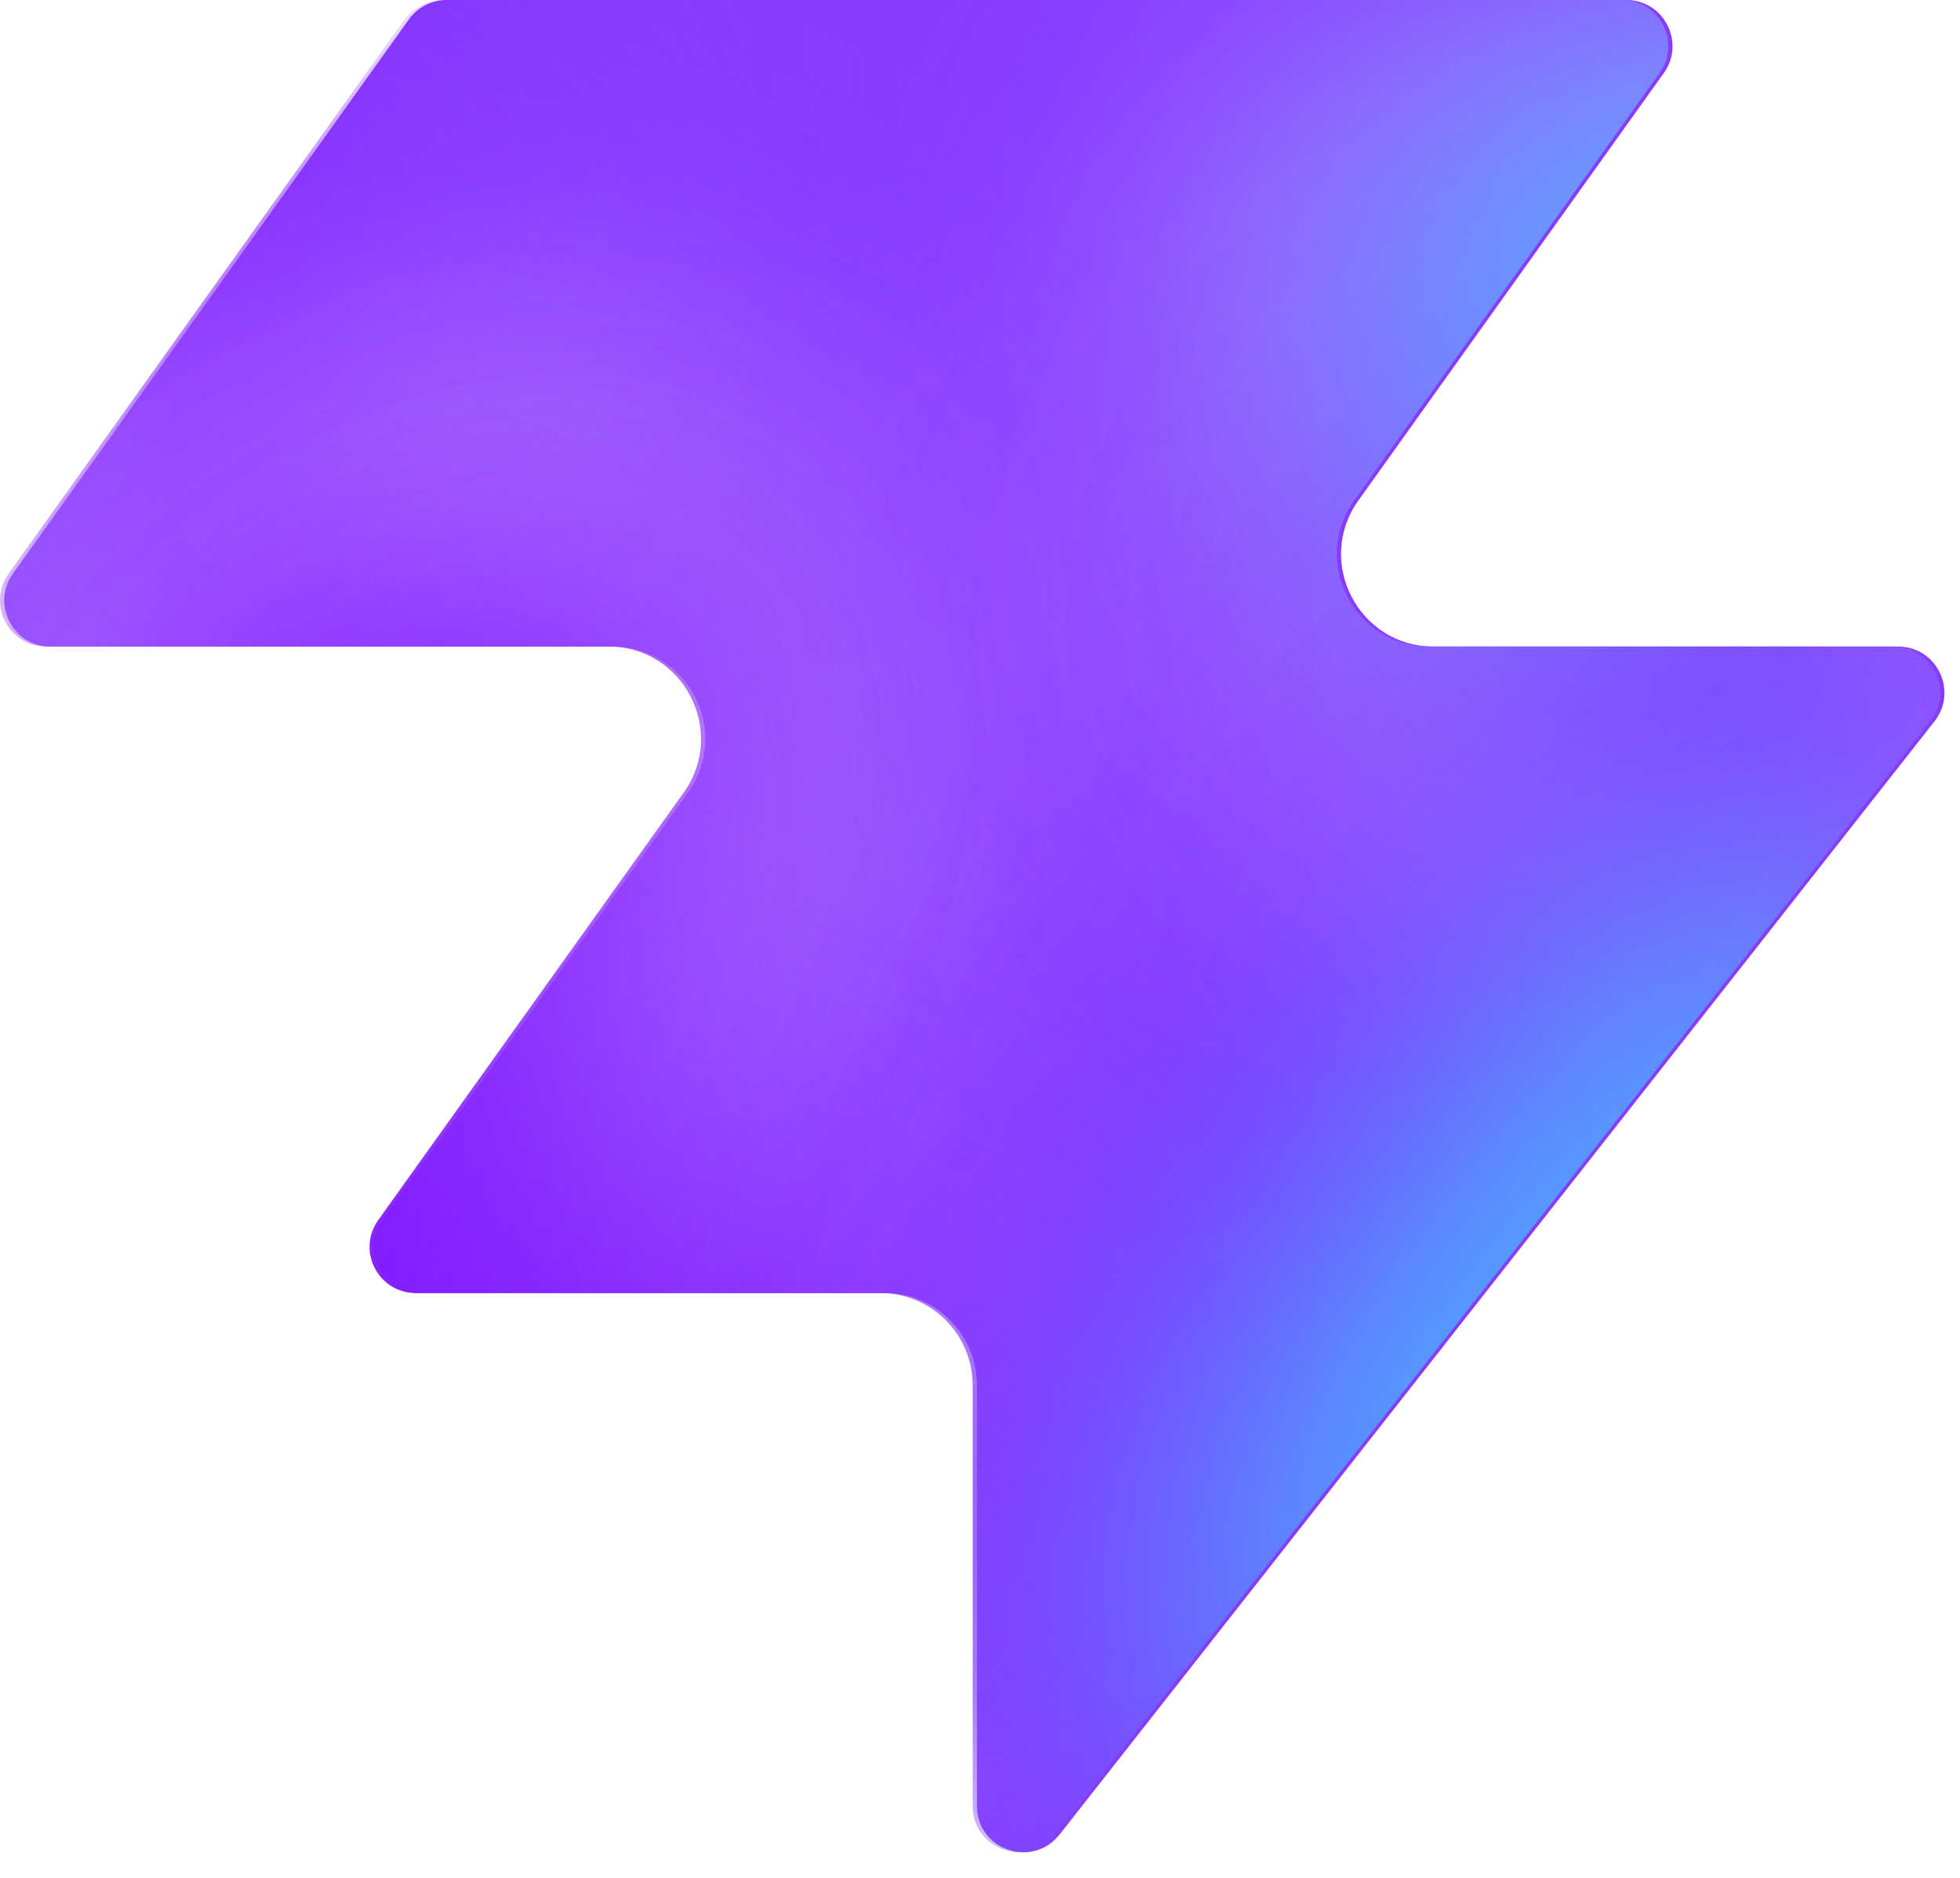
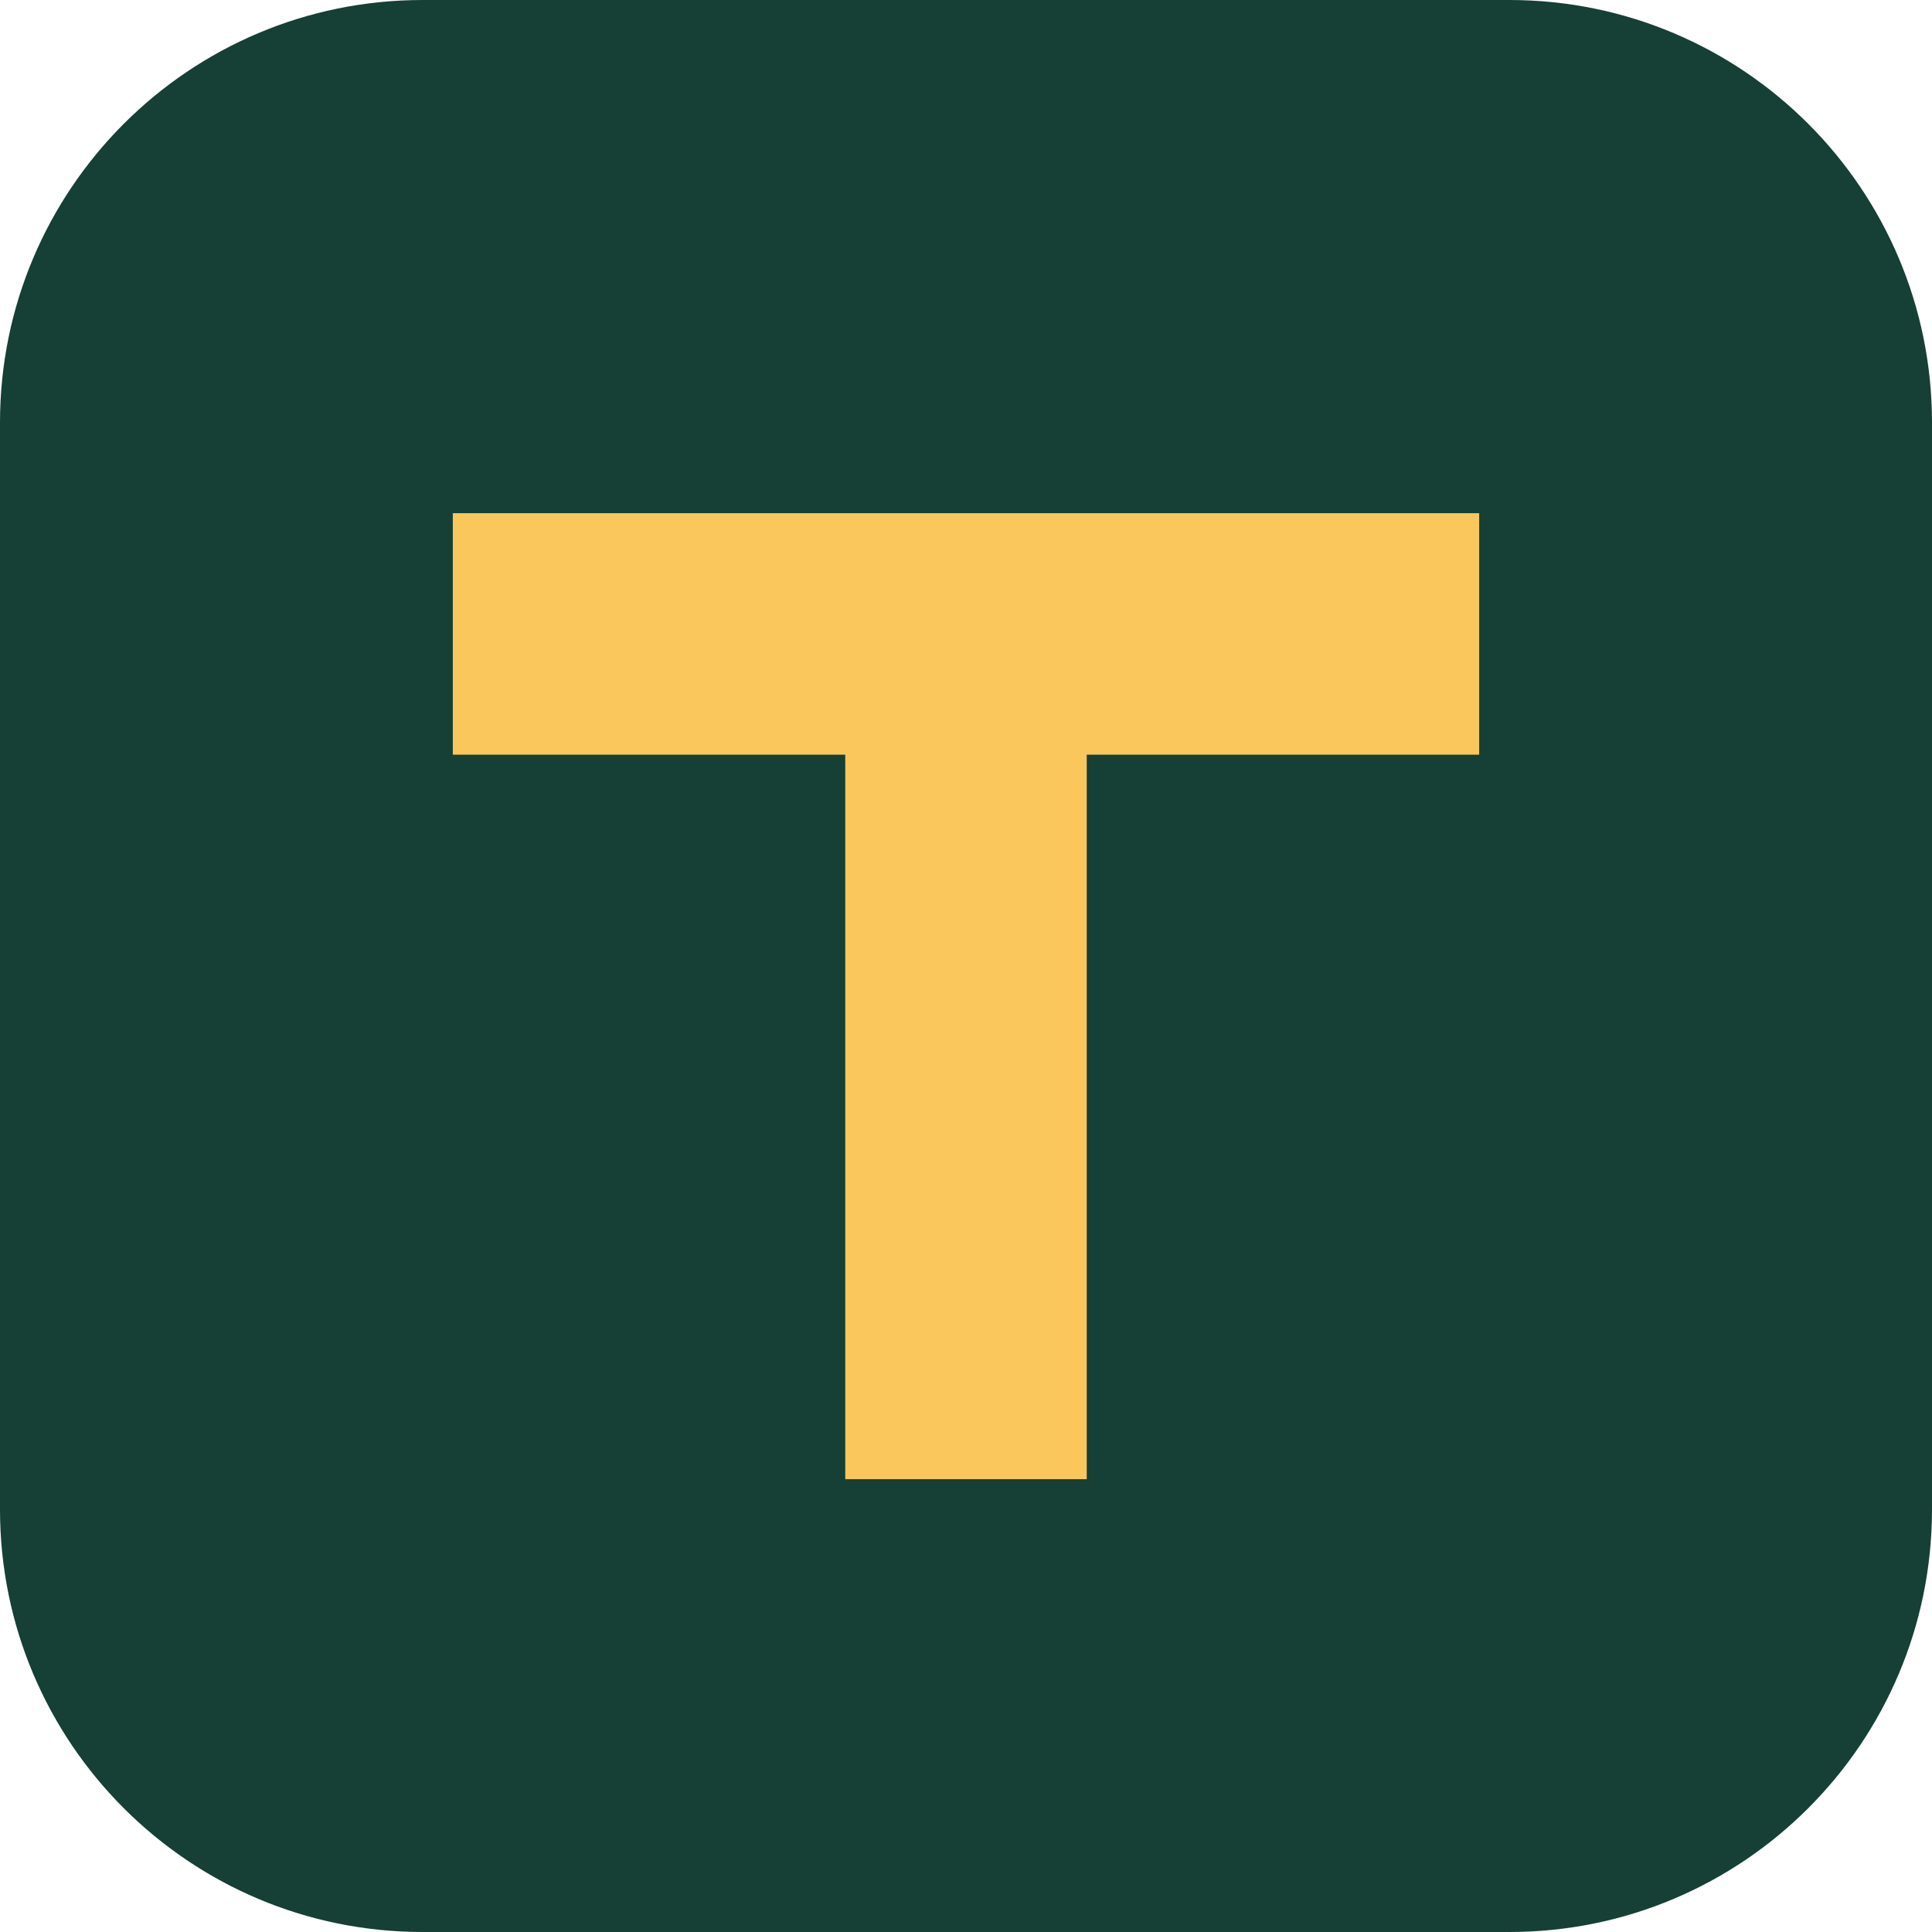
- <svg xmlns="http://www.w3.org/2000/svg" width="48" height="46" fill="none" viewBox="0 0 48 46">
-   <path fill="#863bff" d="M25.946 44.938c-.664.845-2.021.375-2.021-.698V33.937a2.26 2.26 0 0 0-2.262-2.262H10.287c-.92 0-1.456-1.04-.92-1.788l7.48-10.471c1.07-1.497 0-3.578-1.842-3.578H1.237c-.92 0-1.456-1.04-.92-1.788L10.013.474c.214-.297.556-.474.92-.474h28.894c.92 0 1.456 1.04.92 1.788l-7.48 10.471c-1.07 1.498 0 3.579 1.842 3.579h11.377c.943 0 1.473 1.088.89 1.83L25.947 44.94z" style="fill:#863bff;fill:color(display-p3 .525 .23 1);fill-opacity:1" />
-   <mask id="a" width="48" height="46" x="0" y="0" maskUnits="userSpaceOnUse" style="mask-type:alpha">
-     <path fill="#000" d="M25.842 44.938c-.664.844-2.021.375-2.021-.698V33.937a2.26 2.26 0 0 0-2.262-2.262H10.183c-.92 0-1.456-1.04-.92-1.788l7.48-10.471c1.07-1.498 0-3.579-1.842-3.579H1.133c-.92 0-1.456-1.04-.92-1.787L9.91.473c.214-.297.556-.474.92-.474h28.894c.92 0 1.456 1.04.92 1.788l-7.48 10.471c-1.07 1.498 0 3.578 1.842 3.578h11.377c.943 0 1.473 1.088.89 1.832L25.843 44.94z" style="fill:#000;fill-opacity:1" />
-   </mask>
-   <g mask="url(#a)">
-     <g filter="url(#b)">
-       <ellipse cx="5.508" cy="14.704" fill="#ede6ff" rx="5.508" ry="14.704" style="fill:#ede6ff;fill:color(display-p3 .927 .903 1);fill-opacity:1" transform="matrix(.00324 1 1 -.00324 -4.47 31.516)" />
-     </g>
-     <g filter="url(#c)">
-       <ellipse cx="10.399" cy="29.851" fill="#ede6ff" rx="10.399" ry="29.851" style="fill:#ede6ff;fill:color(display-p3 .927 .903 1);fill-opacity:1" transform="matrix(.00324 1 1 -.00324 -39.328 7.883)" />
-     </g>
-     <g filter="url(#d)">
-       <ellipse cx="5.508" cy="30.487" fill="#7e14ff" rx="5.508" ry="30.487" style="fill:#7e14ff;fill:color(display-p3 .492 .077 1);fill-opacity:1" transform="rotate(89.814 -25.913 -14.639)scale(1 -1)" />
-     </g>
-     <g filter="url(#e)">
-       <ellipse cx="5.508" cy="30.599" fill="#7e14ff" rx="5.508" ry="30.599" style="fill:#7e14ff;fill:color(display-p3 .492 .077 1);fill-opacity:1" transform="rotate(89.814 -32.644 -3.334)scale(1 -1)" />
-     </g>
-     <g filter="url(#f)">
-       <ellipse cx="5.508" cy="30.599" fill="#7e14ff" rx="5.508" ry="30.599" style="fill:#7e14ff;fill:color(display-p3 .492 .077 1);fill-opacity:1" transform="matrix(.00324 1 1 -.00324 -34.34 30.47)" />
-     </g>
-     <g filter="url(#g)">
-       <ellipse cx="14.072" cy="22.078" fill="#ede6ff" rx="14.072" ry="22.078" style="fill:#ede6ff;fill:color(display-p3 .927 .903 1);fill-opacity:1" transform="rotate(93.35 24.506 48.493)scale(-1 1)" />
-     </g>
-     <g filter="url(#h)">
-       <ellipse cx="3.47" cy="21.501" fill="#7e14ff" rx="3.47" ry="21.501" style="fill:#7e14ff;fill:color(display-p3 .492 .077 1);fill-opacity:1" transform="rotate(89.009 28.708 47.59)scale(-1 1)" />
-     </g>
-     <g filter="url(#i)">
-       <ellipse cx="3.47" cy="21.501" fill="#7e14ff" rx="3.47" ry="21.501" style="fill:#7e14ff;fill:color(display-p3 .492 .077 1);fill-opacity:1" transform="rotate(89.009 28.708 47.59)scale(-1 1)" />
-     </g>
-     <g filter="url(#j)">
-       <ellipse cx=".387" cy="8.972" fill="#7e14ff" rx="4.407" ry="29.108" style="fill:#7e14ff;fill:color(display-p3 .492 .077 1);fill-opacity:1" transform="rotate(39.51 .387 8.972)" />
-     </g>
-     <g filter="url(#k)">
-       <ellipse cx="47.523" cy="-6.092" fill="#7e14ff" rx="4.407" ry="29.108" style="fill:#7e14ff;fill:color(display-p3 .492 .077 1);fill-opacity:1" transform="rotate(37.892 47.523 -6.092)" />
-     </g>
-     <g filter="url(#l)">
-       <ellipse cx="41.412" cy="6.333" fill="#47bfff" rx="5.971" ry="9.665" style="fill:#47bfff;fill:color(display-p3 .28 .748 1);fill-opacity:1" transform="rotate(37.892 41.412 6.333)" />
-     </g>
-     <g filter="url(#m)">
-       <ellipse cx="-1.879" cy="38.332" fill="#7e14ff" rx="4.407" ry="29.108" style="fill:#7e14ff;fill:color(display-p3 .492 .077 1);fill-opacity:1" transform="rotate(37.892 -1.88 38.332)" />
-     </g>
-     <g filter="url(#n)">
-       <ellipse cx="-1.879" cy="38.332" fill="#7e14ff" rx="4.407" ry="29.108" style="fill:#7e14ff;fill:color(display-p3 .492 .077 1);fill-opacity:1" transform="rotate(37.892 -1.88 38.332)" />
-     </g>
-     <g filter="url(#o)">
-       <ellipse cx="35.651" cy="29.907" fill="#7e14ff" rx="4.407" ry="29.108" style="fill:#7e14ff;fill:color(display-p3 .492 .077 1);fill-opacity:1" transform="rotate(37.892 35.651 29.907)" />
-     </g>
-     <g filter="url(#p)">
-       <ellipse cx="38.418" cy="32.4" fill="#47bfff" rx="5.971" ry="15.297" style="fill:#47bfff;fill:color(display-p3 .28 .748 1);fill-opacity:1" transform="rotate(37.892 38.418 32.4)" />
-     </g>
-   </g>
-   <defs>
-     <filter id="b" width="60.045" height="41.654" x="-19.77" y="16.149" color-interpolation-filters="sRGB" filterUnits="userSpaceOnUse">
-       <feFlood flood-opacity="0" result="BackgroundImageFix" />
-       <feBlend in="SourceGraphic" in2="BackgroundImageFix" result="shape" />
-       <feGaussianBlur result="effect1_foregroundBlur_2002_17158" stdDeviation="7.659" />
-     </filter>
-     <filter id="c" width="90.34" height="51.437" x="-54.613" y="-7.533" color-interpolation-filters="sRGB" filterUnits="userSpaceOnUse">
-       <feFlood flood-opacity="0" result="BackgroundImageFix" />
-       <feBlend in="SourceGraphic" in2="BackgroundImageFix" result="shape" />
-       <feGaussianBlur result="effect1_foregroundBlur_2002_17158" stdDeviation="7.659" />
-     </filter>
-     <filter id="d" width="79.355" height="29.4" x="-49.64" y="2.03" color-interpolation-filters="sRGB" filterUnits="userSpaceOnUse">
-       <feFlood flood-opacity="0" result="BackgroundImageFix" />
-       <feBlend in="SourceGraphic" in2="BackgroundImageFix" result="shape" />
-       <feGaussianBlur result="effect1_foregroundBlur_2002_17158" stdDeviation="4.596" />
-     </filter>
-     <filter id="e" width="79.579" height="29.4" x="-45.045" y="20.029" color-interpolation-filters="sRGB" filterUnits="userSpaceOnUse">
-       <feFlood flood-opacity="0" result="BackgroundImageFix" />
-       <feBlend in="SourceGraphic" in2="BackgroundImageFix" result="shape" />
-       <feGaussianBlur result="effect1_foregroundBlur_2002_17158" stdDeviation="4.596" />
-     </filter>
-     <filter id="f" width="79.579" height="29.4" x="-43.513" y="21.178" color-interpolation-filters="sRGB" filterUnits="userSpaceOnUse">
-       <feFlood flood-opacity="0" result="BackgroundImageFix" />
-       <feBlend in="SourceGraphic" in2="BackgroundImageFix" result="shape" />
-       <feGaussianBlur result="effect1_foregroundBlur_2002_17158" stdDeviation="4.596" />
-     </filter>
-     <filter id="g" width="74.749" height="58.852" x="15.756" y="-17.901" color-interpolation-filters="sRGB" filterUnits="userSpaceOnUse">
-       <feFlood flood-opacity="0" result="BackgroundImageFix" />
-       <feBlend in="SourceGraphic" in2="BackgroundImageFix" result="shape" />
-       <feGaussianBlur result="effect1_foregroundBlur_2002_17158" stdDeviation="7.659" />
-     </filter>
-     <filter id="h" width="61.377" height="25.362" x="23.548" y="2.284" color-interpolation-filters="sRGB" filterUnits="userSpaceOnUse">
-       <feFlood flood-opacity="0" result="BackgroundImageFix" />
-       <feBlend in="SourceGraphic" in2="BackgroundImageFix" result="shape" />
-       <feGaussianBlur result="effect1_foregroundBlur_2002_17158" stdDeviation="4.596" />
-     </filter>
-     <filter id="i" width="61.377" height="25.362" x="23.548" y="2.284" color-interpolation-filters="sRGB" filterUnits="userSpaceOnUse">
-       <feFlood flood-opacity="0" result="BackgroundImageFix" />
-       <feBlend in="SourceGraphic" in2="BackgroundImageFix" result="shape" />
-       <feGaussianBlur result="effect1_foregroundBlur_2002_17158" stdDeviation="4.596" />
-     </filter>
-     <filter id="j" width="56.045" height="63.649" x="-27.636" y="-22.853" color-interpolation-filters="sRGB" filterUnits="userSpaceOnUse">
-       <feFlood flood-opacity="0" result="BackgroundImageFix" />
-       <feBlend in="SourceGraphic" in2="BackgroundImageFix" result="shape" />
-       <feGaussianBlur result="effect1_foregroundBlur_2002_17158" stdDeviation="4.596" />
-     </filter>
-     <filter id="k" width="54.814" height="64.646" x="20.116" y="-38.415" color-interpolation-filters="sRGB" filterUnits="userSpaceOnUse">
-       <feFlood flood-opacity="0" result="BackgroundImageFix" />
-       <feBlend in="SourceGraphic" in2="BackgroundImageFix" result="shape" />
-       <feGaussianBlur result="effect1_foregroundBlur_2002_17158" stdDeviation="4.596" />
-     </filter>
-     <filter id="l" width="33.541" height="35.313" x="24.641" y="-11.323" color-interpolation-filters="sRGB" filterUnits="userSpaceOnUse">
-       <feFlood flood-opacity="0" result="BackgroundImageFix" />
-       <feBlend in="SourceGraphic" in2="BackgroundImageFix" result="shape" />
-       <feGaussianBlur result="effect1_foregroundBlur_2002_17158" stdDeviation="4.596" />
-     </filter>
-     <filter id="m" width="54.814" height="64.646" x="-29.286" y="6.009" color-interpolation-filters="sRGB" filterUnits="userSpaceOnUse">
-       <feFlood flood-opacity="0" result="BackgroundImageFix" />
-       <feBlend in="SourceGraphic" in2="BackgroundImageFix" result="shape" />
-       <feGaussianBlur result="effect1_foregroundBlur_2002_17158" stdDeviation="4.596" />
-     </filter>
-     <filter id="n" width="54.814" height="64.646" x="-29.286" y="6.009" color-interpolation-filters="sRGB" filterUnits="userSpaceOnUse">
-       <feFlood flood-opacity="0" result="BackgroundImageFix" />
-       <feBlend in="SourceGraphic" in2="BackgroundImageFix" result="shape" />
-       <feGaussianBlur result="effect1_foregroundBlur_2002_17158" stdDeviation="4.596" />
-     </filter>
-     <filter id="o" width="54.814" height="64.646" x="8.244" y="-2.416" color-interpolation-filters="sRGB" filterUnits="userSpaceOnUse">
-       <feFlood flood-opacity="0" result="BackgroundImageFix" />
-       <feBlend in="SourceGraphic" in2="BackgroundImageFix" result="shape" />
-       <feGaussianBlur result="effect1_foregroundBlur_2002_17158" stdDeviation="4.596" />
-     </filter>
-     <filter id="p" width="39.409" height="43.623" x="18.713" y="10.588" color-interpolation-filters="sRGB" filterUnits="userSpaceOnUse">
-       <feFlood flood-opacity="0" result="BackgroundImageFix" />
-       <feBlend in="SourceGraphic" in2="BackgroundImageFix" result="shape" />
-       <feGaussianBlur result="effect1_foregroundBlur_2002_17158" stdDeviation="4.596" />
-     </filter>
-   </defs>
+ <svg xmlns="http://www.w3.org/2000/svg" viewBox="0 0 64 64">
+   <rect width="64" height="64" rx="14" fill="#163f35" />
+   <path d="M15 17h34v8H36v24h-8V25H15z" fill="#fac75c" />
</svg>
